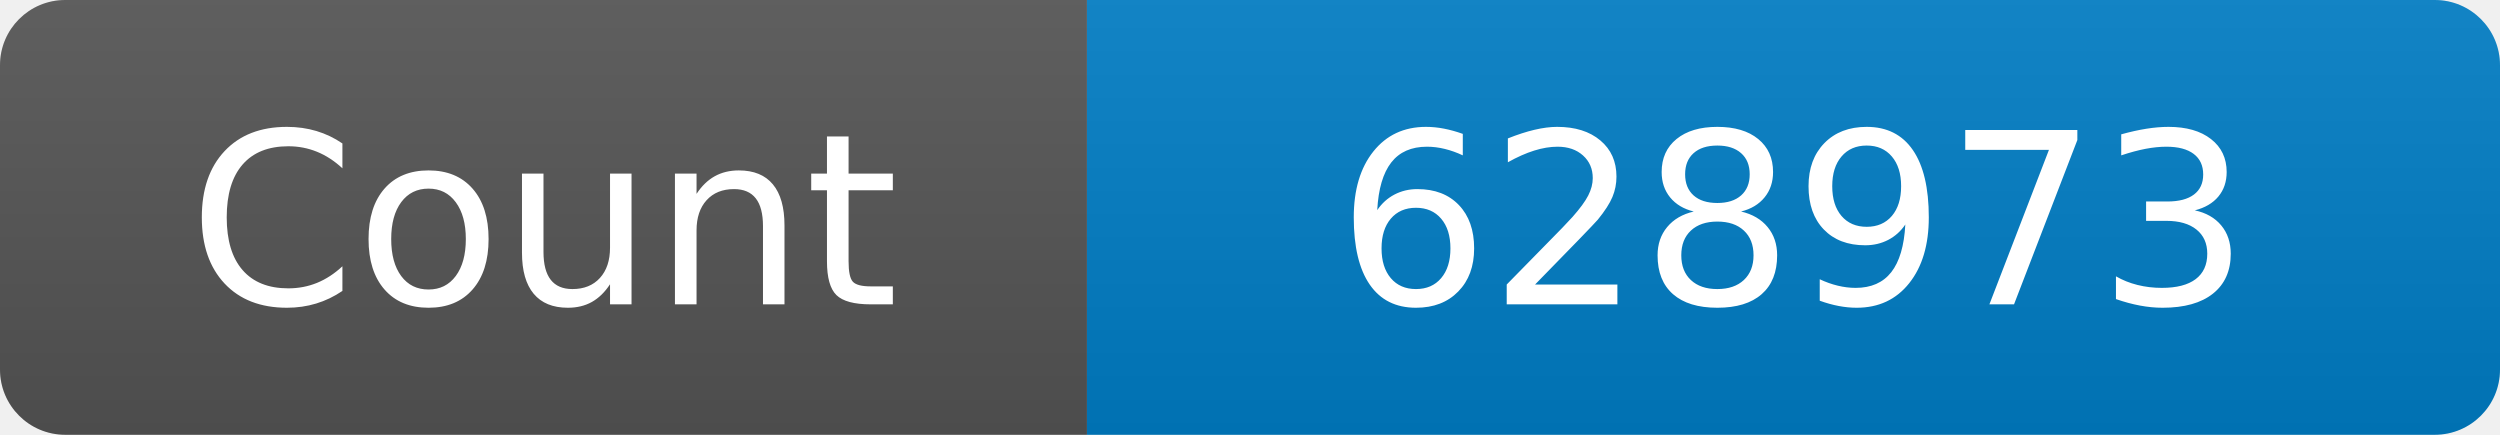
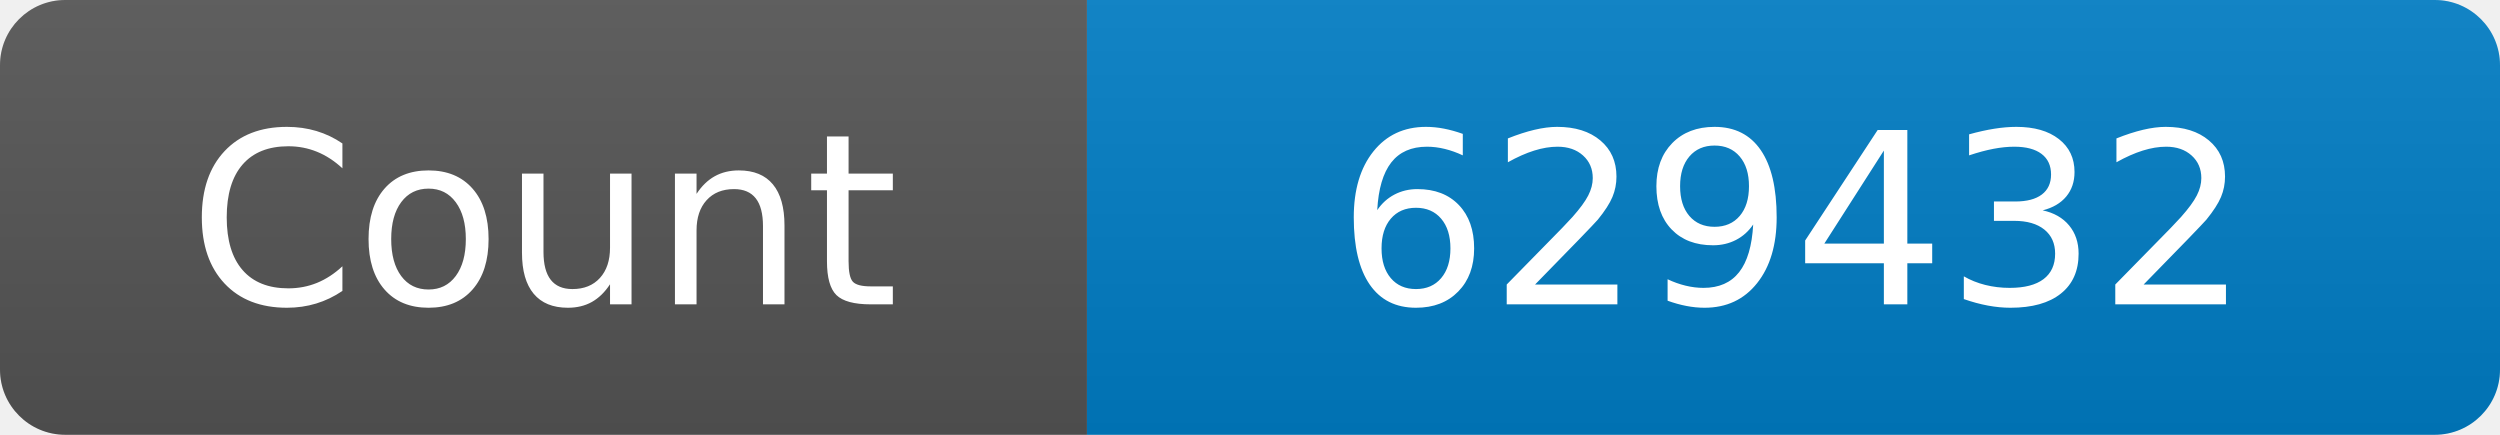
<svg xmlns="http://www.w3.org/2000/svg" width="115" height="20" role="img" aria-label="Maintained?: yes">
  <linearGradient id="s" x2="0" y2="100%">
    <stop offset="0" stop-color="#bbb" stop-opacity=".1" />
    <stop offset="1" stop-opacity=".1" />
  </linearGradient>
  <clipPath id="r">
    <rect width="115" height="20" rx="3" fill="#fff" />
  </clipPath>
  <g clip-path="url(#r)">
    <rect width="50" height="20" fill="#555" />
    <rect x="50" width="160" height="20" fill="#007ec6" />
    <rect width="115" height="20" fill="url(#s)" />
  </g>
  <g fill="#fff" text-anchor="middle" font-family="Verdana,Geneva,DejaVu Sans,sans-serif" font-size="110">
    <text x="250" y="140" transform="scale(.1)" fill="#fff">Count</text>
-     <text x="825" y="140" transform="scale(.1)" fill="#fff">628973</text>
+     <text x="825" y="140" transform="scale(.1)" fill="#fff">629432</text>
  </g>
</svg>
